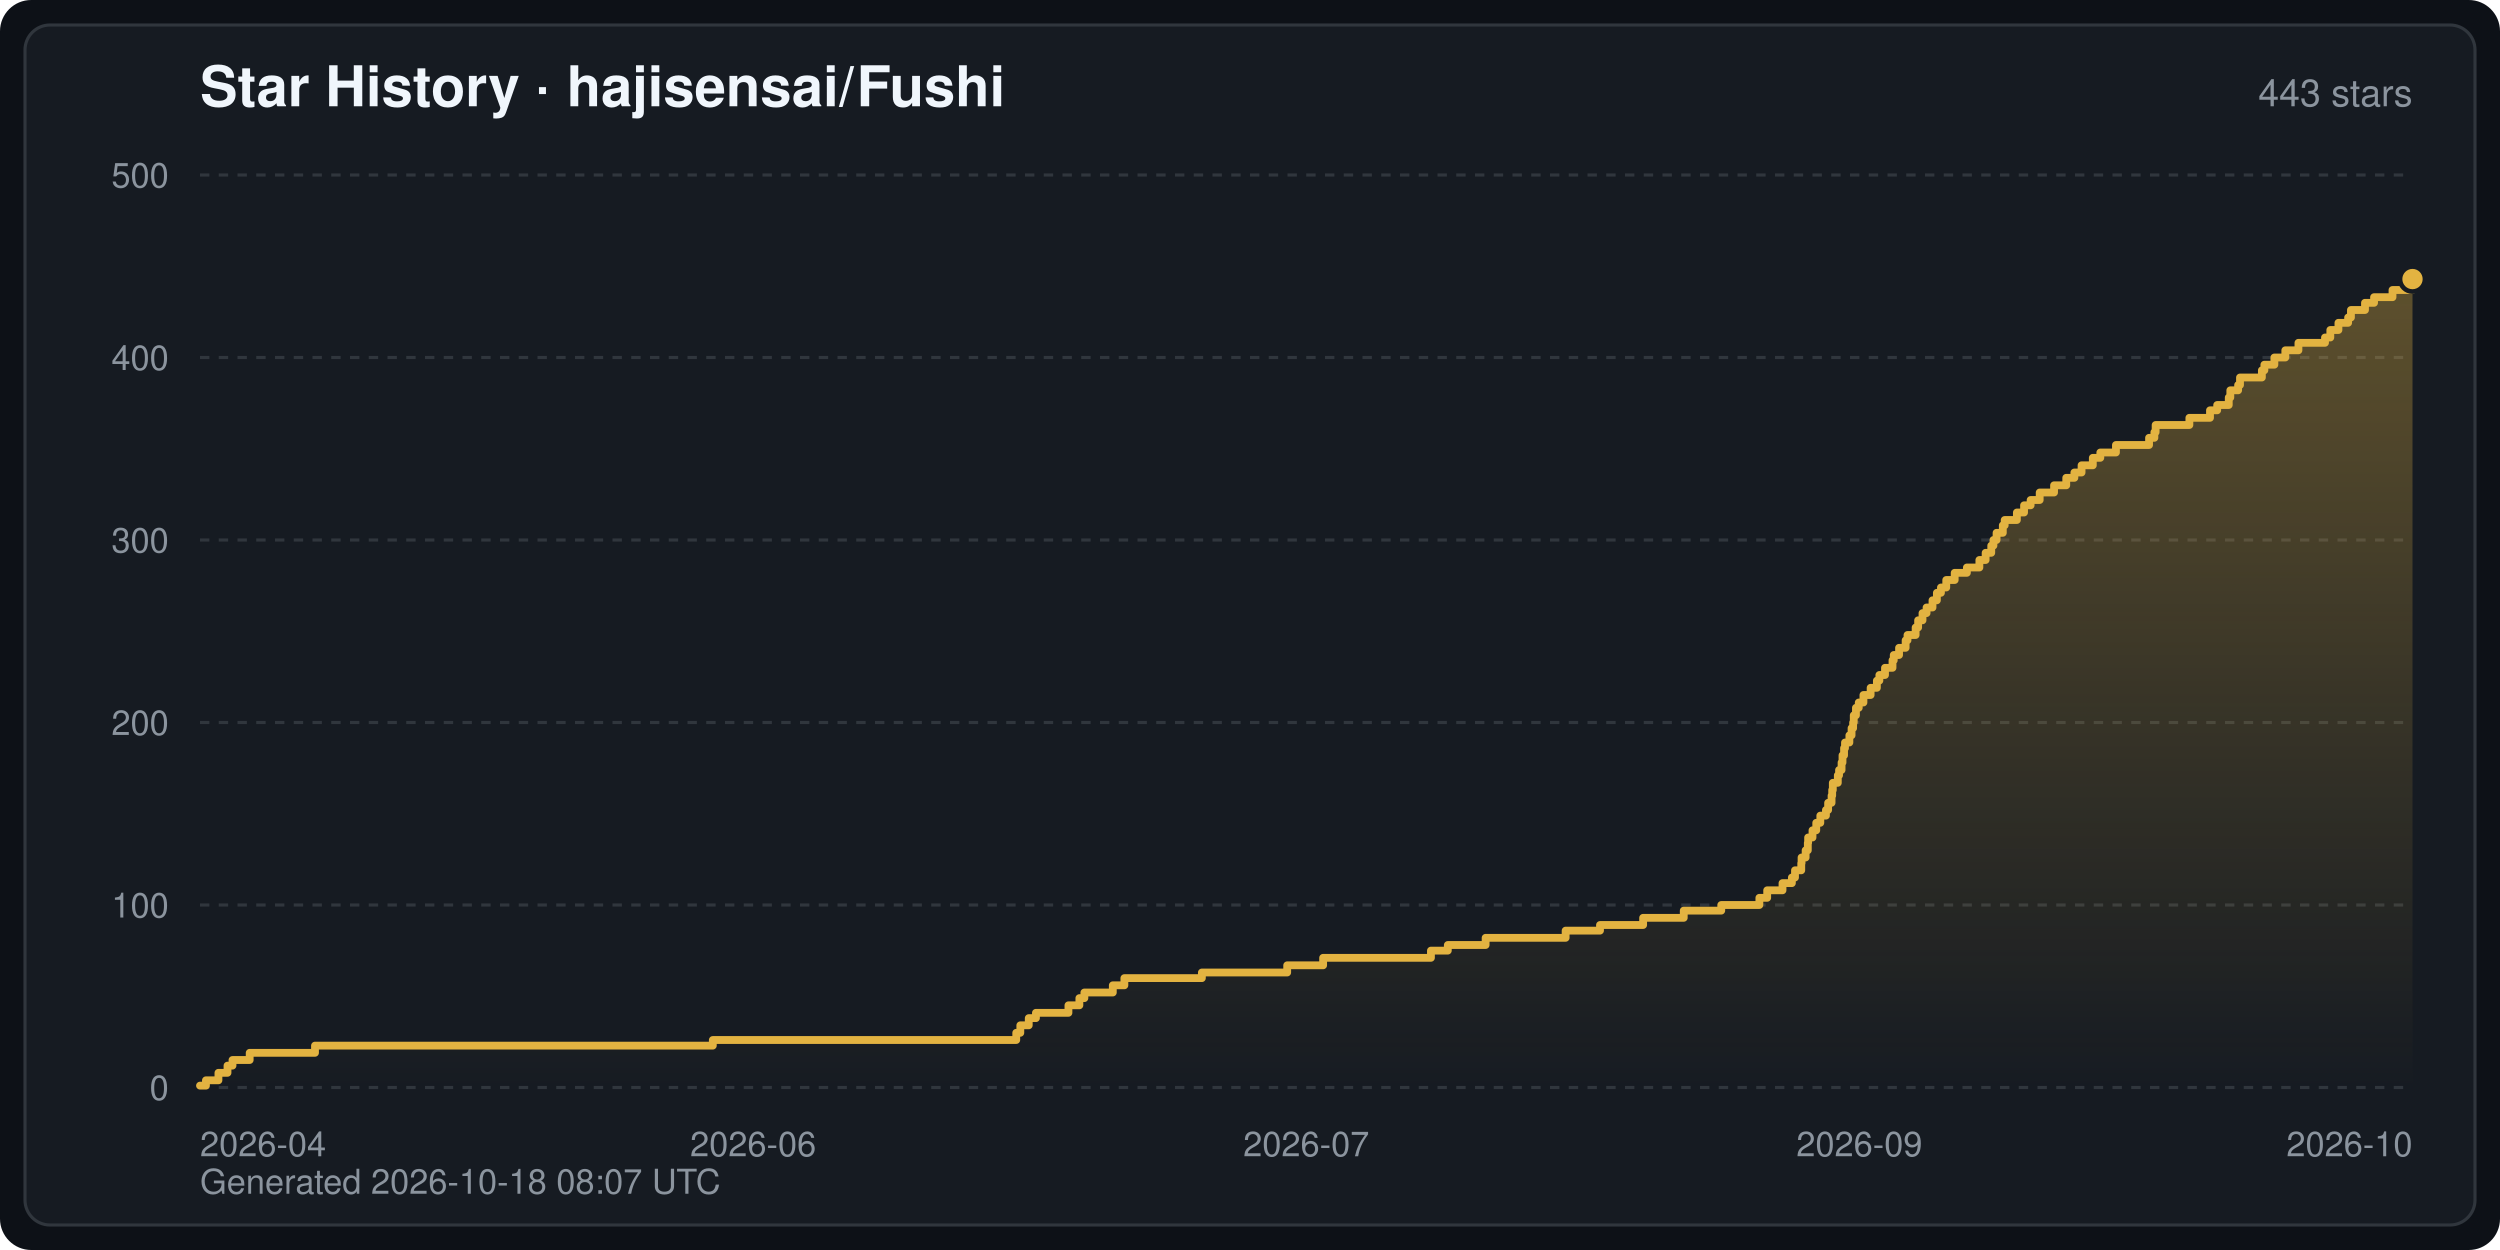
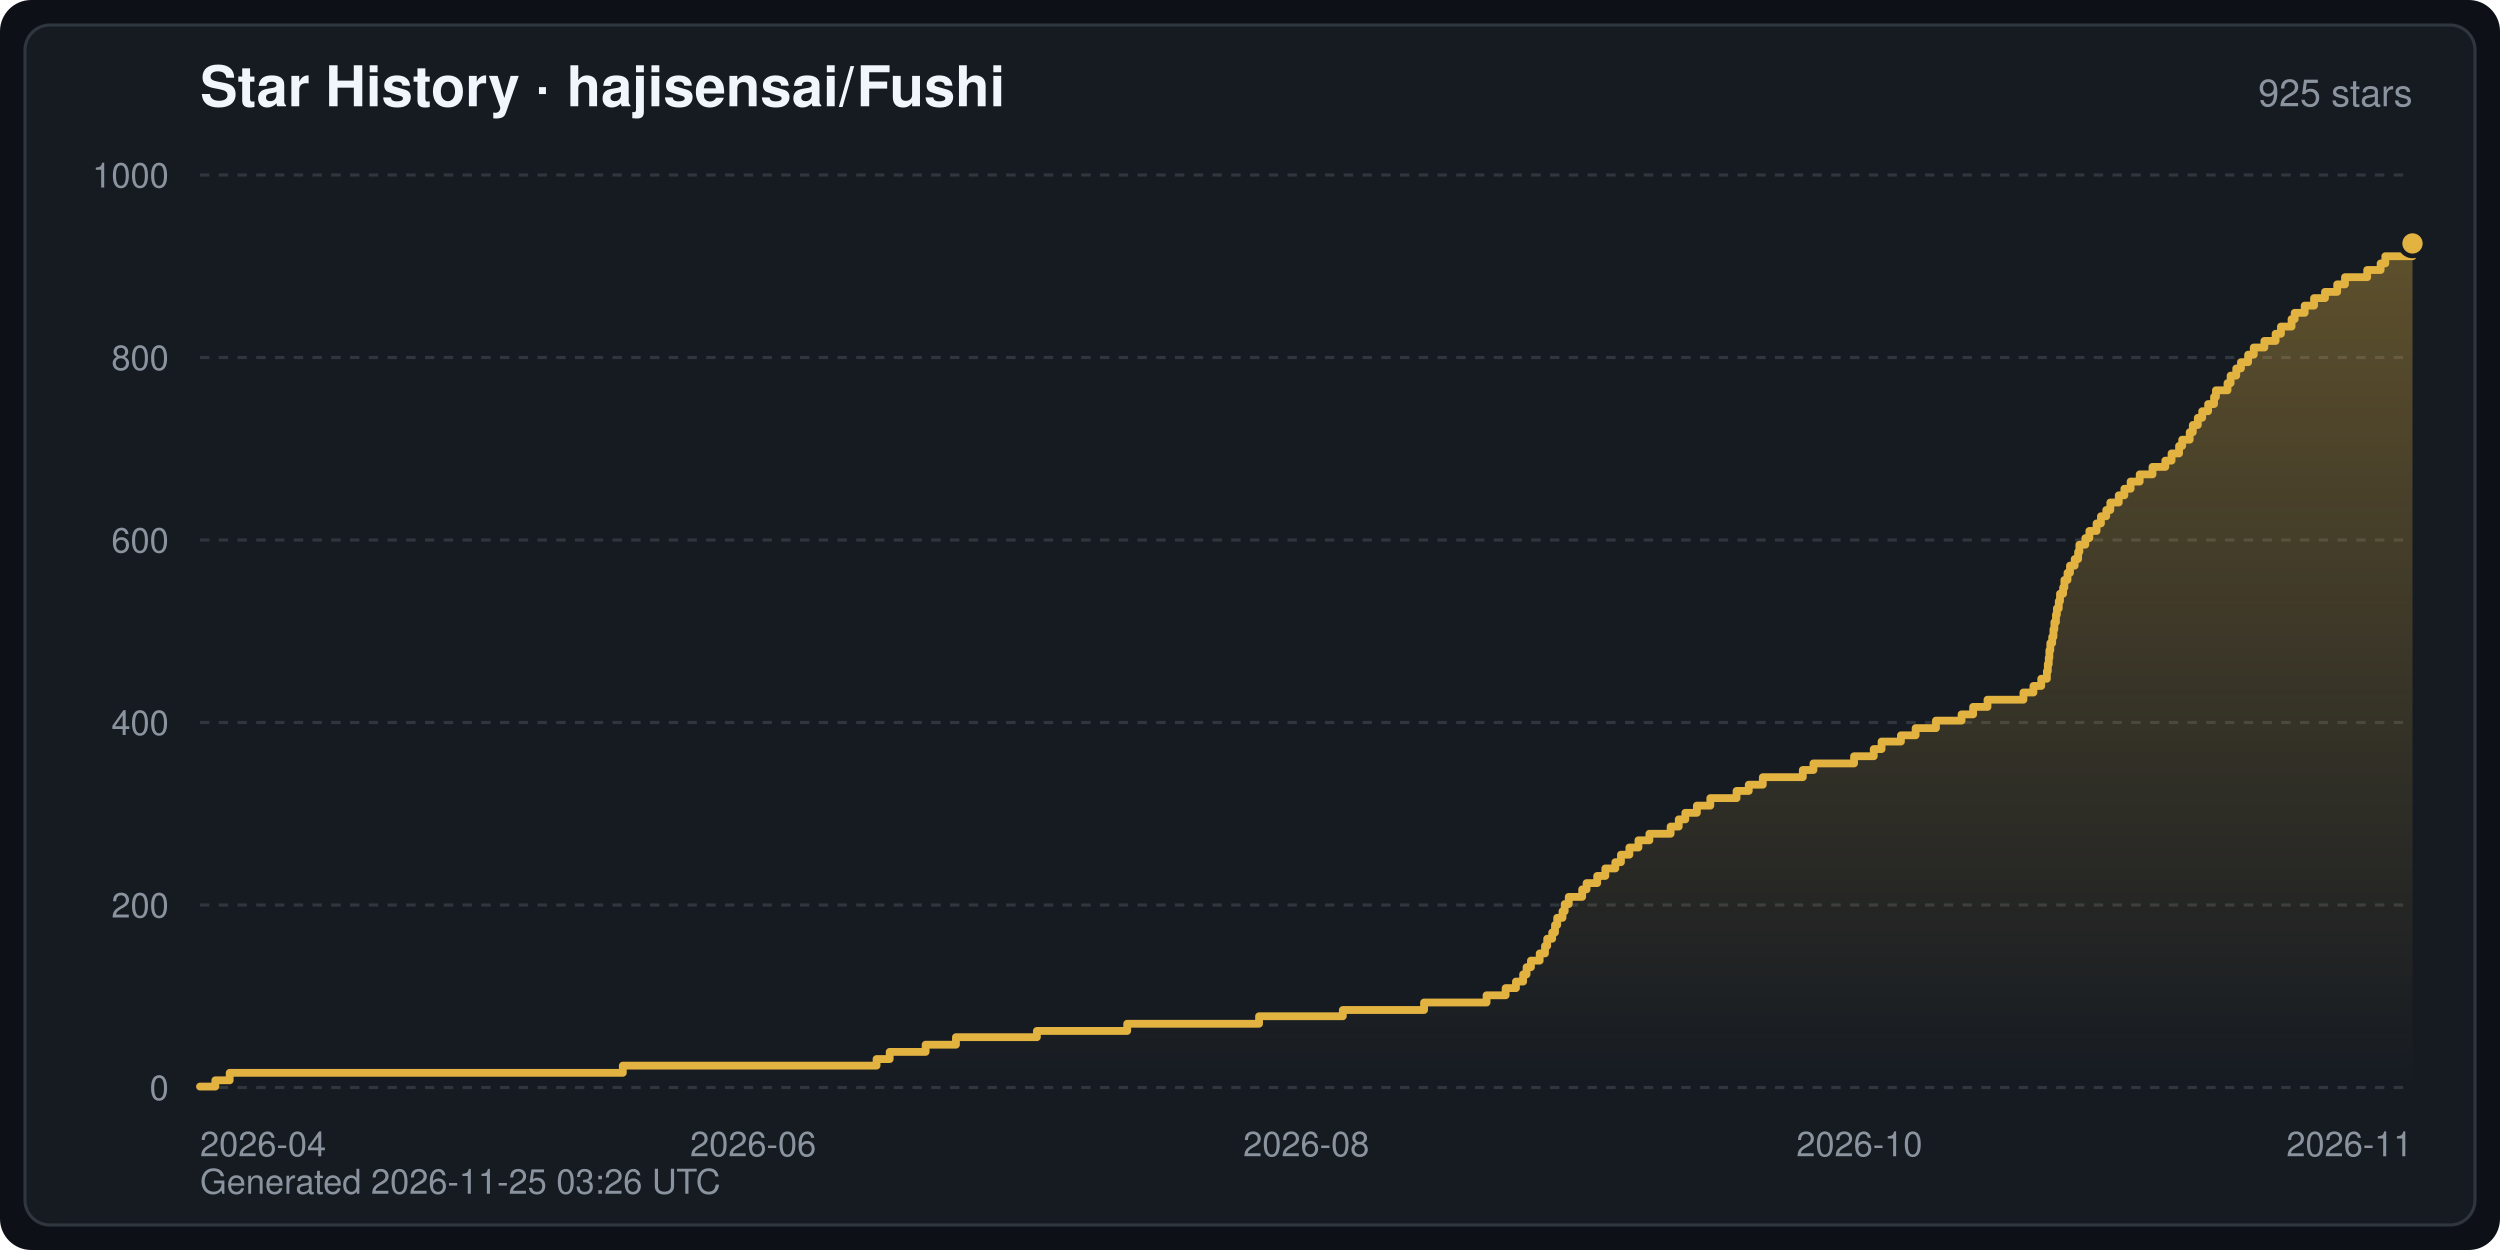
<svg xmlns="http://www.w3.org/2000/svg" width="800" height="400" viewBox="0 0 800 400" font-family="-apple-system,BlinkMacSystemFont,Segoe UI,Helvetica,Arial,sans-serif" role="img" aria-label="Star History · hajisensai/Fushi">
  <defs>
    <linearGradient id="starArea" x1="0" y1="0" x2="0" y2="1">
      <stop offset="0" stop-color="#e3b341" stop-opacity="0.35" />
      <stop offset="1" stop-color="#e3b341" stop-opacity="0" />
    </linearGradient>
  </defs>
  <rect width="800" height="400" rx="10" fill="#0d1117" />
  <rect x="8" y="8" width="784" height="384" rx="8" fill="#161b22" stroke="#30363d" stroke-width="1" />
  <text x="64" y="34" fill="#f0f6fc" font-size="18" font-weight="600">Star History · hajisensai/Fushi</text>
-   <text x="772" y="34" fill="#8b949e" font-size="12" text-anchor="end">443 stars</text>
+   <text x="772" y="34" fill="#8b949e" font-size="12" text-anchor="end">925 stars</text>
  <line x1="64" y1="348.0" x2="772" y2="348.0" stroke="#30363d" stroke-width="1" stroke-dasharray="3 3" />
  <text x="54" y="352.0" fill="#8b949e" font-size="11" text-anchor="end">0</text>
  <line x1="64" y1="289.6" x2="772" y2="289.6" stroke="#30363d" stroke-width="1" stroke-dasharray="3 3" />
-   <text x="54" y="293.6" fill="#8b949e" font-size="11" text-anchor="end">100</text>
+   <text x="54" y="293.6" fill="#8b949e" font-size="11" text-anchor="end">200</text>
  <line x1="64" y1="231.2" x2="772" y2="231.2" stroke="#30363d" stroke-width="1" stroke-dasharray="3 3" />
-   <text x="54" y="235.2" fill="#8b949e" font-size="11" text-anchor="end">200</text>
+   <text x="54" y="235.2" fill="#8b949e" font-size="11" text-anchor="end">400</text>
  <line x1="64" y1="172.8" x2="772" y2="172.8" stroke="#30363d" stroke-width="1" stroke-dasharray="3 3" />
-   <text x="54" y="176.8" fill="#8b949e" font-size="11" text-anchor="end">300</text>
+   <text x="54" y="176.8" fill="#8b949e" font-size="11" text-anchor="end">600</text>
  <line x1="64" y1="114.4" x2="772" y2="114.4" stroke="#30363d" stroke-width="1" stroke-dasharray="3 3" />
-   <text x="54" y="118.4" fill="#8b949e" font-size="11" text-anchor="end">400</text>
+   <text x="54" y="118.4" fill="#8b949e" font-size="11" text-anchor="end">800</text>
  <line x1="64" y1="56.0" x2="772" y2="56.0" stroke="#30363d" stroke-width="1" stroke-dasharray="3 3" />
-   <text x="54" y="60.0" fill="#8b949e" font-size="11" text-anchor="end">500</text>
+   <text x="54" y="60.0" fill="#8b949e" font-size="11" text-anchor="end">1000</text>
  <text x="64.0" y="370.0" fill="#8b949e" font-size="11" text-anchor="start">2026-04</text>
  <text x="241.0" y="370.0" fill="#8b949e" font-size="11" text-anchor="middle">2026-06</text>
-   <text x="418.0" y="370.0" fill="#8b949e" font-size="11" text-anchor="middle">2026-07</text>
-   <text x="595.0" y="370.0" fill="#8b949e" font-size="11" text-anchor="middle">2026-09</text>
-   <text x="772.0" y="370.0" fill="#8b949e" font-size="11" text-anchor="end">2026-10</text>
-   <path d="M64.0,348.0 L64.0,347.4 L65.9,347.4 L65.9,345.7 L69.9,345.7 L69.9,343.3 L72.8,343.3 L72.8,341.0 L74.4,341.0 L74.4,339.2 L79.9,339.2 L79.9,336.9 L100.8,336.9 L100.8,334.6 L228.1,334.6 L228.1,332.8 L325.2,332.8 L325.2,330.5 L326.5,330.5 L326.5,328.1 L329.2,328.1 L329.2,325.8 L331.5,325.8 L331.5,324.1 L341.9,324.1 L341.9,321.7 L345.4,321.7 L345.4,319.4 L347.0,319.4 L347.0,317.6 L356.1,317.6 L356.1,315.3 L359.8,315.3 L359.8,313.0 L384.6,313.0 L384.6,311.2 L411.9,311.2 L411.9,308.9 L423.4,308.9 L423.4,306.5 L457.9,306.5 L457.9,304.2 L463.3,304.2 L463.3,302.4 L475.4,302.4 L475.4,300.1 L501.0,300.1 L501.0,297.8 L512.0,297.8 L512.0,296.0 L525.8,296.0 L525.8,293.7 L538.8,293.7 L538.8,291.4 L550.8,291.4 L550.8,289.6 L563.0,289.6 L563.0,287.3 L565.5,287.3 L565.5,284.9 L570.4,284.9 L570.4,282.6 L573.4,282.6 L573.4,280.8 L574.4,280.8 L574.4,278.5 L576.4,278.5 L576.4,276.2 L576.5,276.2 L576.5,274.4 L577.8,274.4 L577.8,272.1 L578.5,272.1 L578.5,269.7 L578.6,269.7 L578.6,268.0 L580.0,268.0 L580.0,265.7 L581.2,265.7 L581.2,263.3 L582.5,263.3 L582.5,261.0 L584.3,261.0 L584.3,259.2 L585.0,259.2 L585.0,256.9 L586.1,256.9 L586.1,254.6 L586.3,254.6 L586.3,252.8 L586.5,252.8 L586.5,250.5 L588.1,250.5 L588.1,248.1 L588.5,248.1 L588.5,246.4 L589.3,246.4 L589.3,244.0 L589.6,244.0 L589.6,241.7 L590.1,241.7 L590.1,239.4 L590.4,239.4 L590.4,237.6 L591.8,237.6 L591.8,235.3 L592.5,235.3 L592.5,233.0 L593.0,233.0 L593.0,231.2 L593.2,231.2 L593.2,228.9 L593.9,228.9 L593.9,226.5 L594.8,226.5 L594.8,224.8 L596.3,224.8 L596.3,222.4 L598.6,222.4 L598.6,220.1 L600.6,220.1 L600.6,217.8 L601.4,217.8 L601.4,216.0 L603.2,216.0 L603.2,213.7 L605.6,213.7 L605.6,211.3 L606.0,211.3 L606.0,209.6 L607.7,209.6 L607.7,207.3 L609.8,207.3 L609.8,204.9 L610.4,204.9 L610.4,203.2 L613.0,203.2 L613.0,200.8 L613.8,200.8 L613.8,198.5 L615.2,198.5 L615.2,196.2 L616.5,196.2 L616.5,194.4 L618.4,194.4 L618.4,192.1 L619.8,192.1 L619.8,189.7 L621.1,189.7 L621.1,188.0 L622.8,188.0 L622.8,185.6 L625.5,185.6 L625.5,183.3 L629.4,183.3 L629.4,181.6 L633.4,181.6 L633.4,179.2 L635.4,179.2 L635.4,176.9 L637.2,176.9 L637.2,174.6 L637.9,174.6 L637.9,172.8 L638.9,172.8 L638.9,170.5 L640.9,170.5 L640.9,168.1 L641.5,168.1 L641.5,166.4 L645.4,166.4 L645.4,164.0 L647.7,164.0 L647.7,161.7 L649.8,161.7 L649.8,160.0 L652.7,160.0 L652.7,157.6 L657.3,157.6 L657.3,155.3 L661.2,155.3 L661.2,152.9 L663.8,152.9 L663.8,151.2 L666.1,151.2 L666.1,148.9 L669.7,148.9 L669.7,146.5 L672.1,146.5 L672.1,144.8 L677.1,144.8 L677.1,142.4 L687.7,142.4 L687.7,140.1 L689.4,140.1 L689.4,138.3 L689.8,138.3 L689.8,136.0 L700.6,136.0 L700.6,133.7 L707.2,133.7 L707.2,131.3 L709.5,131.3 L709.5,129.6 L713.2,129.6 L713.2,127.2 L713.7,127.2 L713.7,124.9 L716.2,124.9 L716.2,123.2 L716.8,123.2 L716.8,120.8 L723.8,120.8 L723.8,118.5 L724.6,118.5 L724.6,116.7 L727.8,116.7 L727.8,114.4 L731.3,114.4 L731.3,112.1 L735.5,112.1 L735.5,109.7 L744.0,109.7 L744.0,108.0 L745.7,108.0 L745.7,105.6 L748.3,105.6 L748.3,103.3 L751.4,103.3 L751.4,101.6 L752.3,101.6 L752.3,99.2 L756.8,99.2 L756.8,96.9 L759.7,96.9 L759.7,95.1 L765.6,95.1 L765.6,92.8 L772.0,92.8 L772.0,89.3 L772.0,348.0 Z" fill="url(#starArea)" />
-   <polyline points="64.0,347.4 65.9,347.4 65.9,345.7 69.9,345.7 69.9,343.3 72.8,343.3 72.8,341.0 74.4,341.0 74.4,339.2 79.9,339.2 79.9,336.9 100.8,336.9 100.8,334.6 228.1,334.6 228.1,332.8 325.2,332.8 325.2,330.5 326.5,330.5 326.5,328.1 329.2,328.1 329.2,325.8 331.5,325.8 331.5,324.1 341.9,324.1 341.9,321.7 345.4,321.7 345.4,319.4 347.0,319.4 347.0,317.6 356.1,317.6 356.1,315.3 359.8,315.3 359.8,313.0 384.6,313.0 384.6,311.2 411.9,311.2 411.9,308.9 423.4,308.9 423.4,306.5 457.9,306.5 457.9,304.2 463.3,304.2 463.3,302.4 475.4,302.4 475.4,300.1 501.0,300.1 501.0,297.8 512.0,297.8 512.0,296.0 525.8,296.0 525.8,293.7 538.8,293.7 538.8,291.4 550.8,291.4 550.8,289.6 563.0,289.6 563.0,287.3 565.5,287.3 565.5,284.9 570.4,284.9 570.4,282.6 573.4,282.6 573.4,280.8 574.4,280.8 574.4,278.5 576.4,278.5 576.4,276.2 576.5,276.2 576.5,274.4 577.8,274.4 577.8,272.1 578.5,272.1 578.5,269.7 578.6,269.7 578.6,268.0 580.0,268.0 580.0,265.7 581.2,265.7 581.2,263.3 582.5,263.3 582.5,261.0 584.3,261.0 584.3,259.2 585.0,259.2 585.0,256.9 586.1,256.9 586.1,254.6 586.3,254.6 586.3,252.8 586.5,252.8 586.5,250.5 588.1,250.5 588.1,248.1 588.5,248.1 588.5,246.4 589.3,246.4 589.3,244.0 589.6,244.0 589.6,241.7 590.1,241.7 590.1,239.4 590.4,239.4 590.4,237.6 591.8,237.6 591.8,235.3 592.5,235.3 592.5,233.0 593.0,233.0 593.0,231.2 593.2,231.2 593.2,228.9 593.9,228.9 593.9,226.5 594.8,226.5 594.8,224.8 596.3,224.8 596.3,222.4 598.6,222.4 598.6,220.1 600.6,220.1 600.6,217.8 601.4,217.8 601.4,216.0 603.2,216.0 603.2,213.7 605.6,213.7 605.6,211.3 606.0,211.3 606.0,209.6 607.7,209.6 607.7,207.3 609.8,207.3 609.8,204.9 610.4,204.9 610.4,203.2 613.0,203.2 613.0,200.8 613.8,200.8 613.8,198.5 615.2,198.5 615.2,196.2 616.5,196.2 616.5,194.4 618.4,194.4 618.4,192.1 619.8,192.1 619.8,189.7 621.1,189.7 621.1,188.0 622.8,188.0 622.8,185.6 625.5,185.6 625.5,183.3 629.4,183.3 629.4,181.6 633.4,181.6 633.4,179.2 635.4,179.2 635.4,176.9 637.2,176.9 637.2,174.6 637.9,174.6 637.9,172.8 638.9,172.8 638.9,170.5 640.9,170.5 640.9,168.1 641.5,168.1 641.5,166.4 645.4,166.4 645.4,164.0 647.7,164.0 647.7,161.7 649.8,161.7 649.8,160.0 652.7,160.0 652.7,157.6 657.3,157.6 657.3,155.3 661.2,155.3 661.2,152.9 663.8,152.9 663.8,151.2 666.1,151.2 666.1,148.9 669.7,148.9 669.7,146.5 672.1,146.5 672.1,144.8 677.1,144.8 677.1,142.4 687.7,142.4 687.7,140.1 689.4,140.1 689.4,138.3 689.8,138.3 689.8,136.0 700.6,136.0 700.6,133.7 707.2,133.7 707.2,131.3 709.5,131.3 709.5,129.6 713.2,129.6 713.2,127.2 713.7,127.2 713.7,124.9 716.2,124.9 716.2,123.2 716.8,123.2 716.8,120.8 723.8,120.8 723.8,118.5 724.6,118.5 724.6,116.7 727.8,116.7 727.8,114.4 731.3,114.4 731.3,112.1 735.5,112.1 735.5,109.7 744.0,109.7 744.0,108.0 745.7,108.0 745.7,105.6 748.3,105.6 748.3,103.3 751.4,103.3 751.4,101.6 752.3,101.6 752.3,99.2 756.8,99.2 756.8,96.9 759.7,96.9 759.7,95.1 765.6,95.1 765.6,92.8 772.0,92.8 772.0,89.3" fill="none" stroke="#e3b341" stroke-width="2.5" stroke-linejoin="round" stroke-linecap="round" />
-   <circle cx="772.0" cy="89.3" r="4" fill="#e3b341" stroke="#161b22" stroke-width="1.5" />
-   <text x="64" y="382" fill="#8b949e" font-size="11">Generated 2026-10-18 08:07 UTC</text>
+   <text x="418.0" y="370.0" fill="#8b949e" font-size="11" text-anchor="middle">2026-08</text>
+   <text x="595.0" y="370.0" fill="#8b949e" font-size="11" text-anchor="middle">2026-10</text>
+   <text x="772.0" y="370.0" fill="#8b949e" font-size="11" text-anchor="end">2026-11</text>
+   <path d="M64.0,348.0 L64.0,347.7 L68.9,347.7 L68.9,345.7 L73.5,345.7 L73.5,343.3 L199.3,343.3 L199.3,341.0 L280.5,341.0 L280.5,338.9 L284.7,338.9 L284.7,336.6 L296.2,336.6 L296.2,334.3 L305.9,334.3 L305.9,331.9 L331.8,331.9 L331.8,329.9 L360.7,329.9 L360.7,327.6 L402.9,327.6 L402.9,325.2 L429.7,325.2 L429.7,323.2 L455.7,323.2 L455.7,320.8 L475.7,320.8 L475.7,318.5 L481.8,318.5 L481.8,316.2 L485.1,316.2 L485.1,314.1 L487.4,314.1 L487.4,311.8 L488.5,311.8 L488.5,309.5 L489.9,309.5 L489.9,307.4 L492.7,307.4 L492.7,305.1 L494.4,305.1 L494.4,302.7 L495.1,302.7 L495.1,300.4 L496.7,300.4 L496.7,298.4 L497.6,298.4 L497.6,296.0 L498.3,296.0 L498.3,293.7 L500.0,293.7 L500.0,291.6 L500.7,291.6 L500.7,289.3 L502.0,289.3 L502.0,287.0 L506.3,287.0 L506.3,284.6 L507.7,284.6 L507.7,282.6 L511.1,282.6 L511.1,280.3 L513.7,280.3 L513.7,277.9 L516.9,277.9 L516.9,275.9 L518.7,275.9 L518.7,273.5 L521.4,273.5 L521.4,271.2 L524.3,271.2 L524.3,268.9 L527.8,268.9 L527.8,266.8 L534.6,266.8 L534.6,264.5 L537.2,264.5 L537.2,262.2 L539.3,262.2 L539.3,260.1 L543.0,260.1 L543.0,257.8 L547.3,257.8 L547.3,255.4 L555.7,255.4 L555.7,253.1 L559.6,253.1 L559.6,251.1 L564.1,251.1 L564.1,248.7 L576.9,248.7 L576.9,246.4 L580.3,246.4 L580.3,244.3 L593.3,244.3 L593.3,242.0 L599.6,242.0 L599.6,239.7 L602.1,239.7 L602.1,237.3 L608.3,237.3 L608.3,235.3 L613.0,235.3 L613.0,233.0 L619.5,233.0 L619.5,230.6 L627.7,230.6 L627.7,228.6 L631.4,228.6 L631.4,226.2 L636.0,226.2 L636.0,223.9 L647.5,223.9 L647.5,221.6 L650.7,221.6 L650.7,219.5 L653.2,219.5 L653.2,217.2 L655.0,217.2 L655.0,214.8 L655.3,214.8 L655.3,212.5 L655.6,212.5 L655.6,210.5 L655.8,210.5 L655.8,208.1 L656.1,208.1 L656.1,205.8 L656.7,205.8 L656.7,203.8 L657.1,203.8 L657.1,201.4 L657.4,201.4 L657.4,199.1 L657.9,199.1 L657.9,196.7 L658.2,196.7 L658.2,194.7 L658.8,194.7 L658.8,192.4 L659.2,192.4 L659.2,190.0 L660.2,190.0 L660.2,188.0 L660.6,188.0 L660.6,185.6 L661.6,185.6 L661.6,183.3 L662.4,183.3 L662.4,181.0 L663.9,181.0 L663.9,178.9 L665.0,178.9 L665.0,176.6 L665.4,176.6 L665.4,174.3 L667.3,174.3 L667.3,172.2 L668.6,172.2 L668.6,169.9 L670.9,169.9 L670.9,167.5 L672.3,167.5 L672.3,165.2 L674.0,165.2 L674.0,163.2 L675.3,163.2 L675.3,160.8 L678.0,160.8 L678.0,158.5 L679.8,158.5 L679.8,156.4 L681.8,156.4 L681.8,154.1 L684.7,154.1 L684.7,151.8 L688.8,151.8 L688.8,149.4 L692.9,149.4 L692.9,147.4 L694.9,147.4 L694.9,145.1 L697.3,145.1 L697.3,142.7 L698.3,142.7 L698.3,140.7 L700.7,140.7 L700.7,138.3 L701.7,138.3 L701.7,136.0 L703.3,136.0 L703.3,133.7 L704.7,133.7 L704.7,131.6 L706.6,131.6 L706.6,129.3 L708.5,129.3 L708.5,127.0 L709.1,127.0 L709.1,124.9 L712.8,124.9 L712.8,122.6 L713.8,122.6 L713.8,120.2 L715.6,120.2 L715.6,117.9 L717.1,117.9 L717.1,115.9 L719.4,115.9 L719.4,113.5 L721.2,113.5 L721.2,111.2 L724.6,111.2 L724.6,109.1 L728.2,109.1 L728.2,106.8 L729.9,106.8 L729.9,104.5 L733.3,104.5 L733.3,102.1 L734.3,102.1 L734.3,100.1 L737.5,100.1 L737.5,97.8 L740.5,97.8 L740.5,95.4 L744.0,95.4 L744.0,93.4 L747.9,93.4 L747.9,91.0 L750.4,91.0 L750.4,88.7 L757.5,88.7 L757.5,86.4 L761.8,86.4 L761.8,84.3 L763.3,84.3 L763.3,82.0 L772.0,82.0 L772.0,77.9 L772.0,348.0 Z" fill="url(#starArea)" />
+   <polyline points="64.0,347.7 68.9,347.7 68.9,345.7 73.5,345.7 73.5,343.3 199.3,343.3 199.3,341.0 280.5,341.0 280.5,338.9 284.7,338.9 284.7,336.6 296.2,336.6 296.2,334.3 305.9,334.3 305.9,331.9 331.8,331.9 331.8,329.9 360.7,329.9 360.7,327.6 402.9,327.6 402.9,325.2 429.7,325.2 429.7,323.2 455.7,323.2 455.7,320.8 475.7,320.8 475.7,318.5 481.8,318.5 481.8,316.2 485.1,316.2 485.1,314.1 487.4,314.1 487.4,311.8 488.5,311.8 488.5,309.5 489.9,309.5 489.9,307.4 492.7,307.4 492.7,305.1 494.4,305.1 494.4,302.7 495.1,302.7 495.1,300.4 496.7,300.4 496.7,298.4 497.6,298.4 497.6,296.0 498.3,296.0 498.3,293.7 500.0,293.7 500.0,291.6 500.7,291.6 500.7,289.3 502.0,289.3 502.0,287.0 506.3,287.0 506.3,284.6 507.7,284.6 507.7,282.6 511.1,282.6 511.1,280.3 513.7,280.3 513.7,277.9 516.9,277.9 516.9,275.9 518.7,275.9 518.7,273.5 521.4,273.5 521.4,271.2 524.3,271.2 524.3,268.9 527.8,268.9 527.8,266.8 534.6,266.8 534.6,264.5 537.2,264.5 537.2,262.2 539.3,262.2 539.3,260.1 543.0,260.1 543.0,257.8 547.3,257.8 547.3,255.4 555.7,255.4 555.7,253.1 559.6,253.1 559.6,251.1 564.1,251.1 564.1,248.7 576.9,248.7 576.9,246.4 580.3,246.4 580.3,244.3 593.3,244.3 593.3,242.0 599.6,242.0 599.6,239.7 602.1,239.7 602.1,237.3 608.3,237.3 608.3,235.3 613.0,235.3 613.0,233.0 619.5,233.0 619.5,230.6 627.7,230.6 627.7,228.6 631.4,228.6 631.4,226.2 636.0,226.2 636.0,223.9 647.5,223.9 647.5,221.6 650.7,221.6 650.7,219.5 653.2,219.5 653.2,217.2 655.0,217.2 655.0,214.8 655.3,214.8 655.3,212.5 655.6,212.5 655.6,210.5 655.8,210.5 655.8,208.1 656.1,208.1 656.1,205.8 656.7,205.8 656.7,203.8 657.1,203.8 657.1,201.4 657.4,201.4 657.4,199.1 657.9,199.1 657.9,196.7 658.2,196.7 658.2,194.7 658.8,194.7 658.8,192.4 659.2,192.4 659.2,190.0 660.2,190.0 660.2,188.0 660.6,188.0 660.6,185.6 661.6,185.6 661.6,183.3 662.4,183.3 662.4,181.0 663.9,181.0 663.9,178.9 665.0,178.9 665.0,176.6 665.4,176.6 665.4,174.3 667.3,174.3 667.3,172.2 668.6,172.2 668.6,169.9 670.9,169.9 670.9,167.5 672.3,167.5 672.3,165.2 674.0,165.2 674.0,163.2 675.3,163.2 675.3,160.8 678.0,160.8 678.0,158.5 679.8,158.5 679.8,156.4 681.8,156.4 681.8,154.1 684.7,154.1 684.7,151.8 688.8,151.8 688.8,149.4 692.9,149.4 692.9,147.4 694.9,147.4 694.9,145.1 697.3,145.1 697.3,142.7 698.3,142.7 698.3,140.7 700.7,140.7 700.7,138.3 701.7,138.3 701.7,136.0 703.3,136.0 703.3,133.7 704.7,133.7 704.7,131.6 706.6,131.6 706.6,129.3 708.5,129.3 708.5,127.0 709.1,127.0 709.1,124.9 712.8,124.9 712.8,122.6 713.8,122.6 713.8,120.2 715.6,120.2 715.6,117.9 717.1,117.9 717.1,115.9 719.4,115.9 719.4,113.5 721.2,113.5 721.2,111.2 724.6,111.2 724.6,109.1 728.2,109.1 728.2,106.8 729.9,106.8 729.9,104.5 733.3,104.5 733.3,102.1 734.3,102.1 734.3,100.1 737.5,100.1 737.5,97.8 740.5,97.8 740.5,95.4 744.0,95.4 744.0,93.4 747.9,93.4 747.9,91.0 750.4,91.0 750.4,88.7 757.5,88.7 757.5,86.4 761.8,86.4 761.8,84.3 763.3,84.3 763.3,82.0 772.0,82.0 772.0,77.9" fill="none" stroke="#e3b341" stroke-width="2.5" stroke-linejoin="round" stroke-linecap="round" />
+   <circle cx="772.0" cy="77.9" r="4" fill="#e3b341" stroke="#161b22" stroke-width="1.5" />
+   <text x="64" y="382" fill="#8b949e" font-size="11">Generated 2026-11-25 03:26 UTC</text>
</svg>
